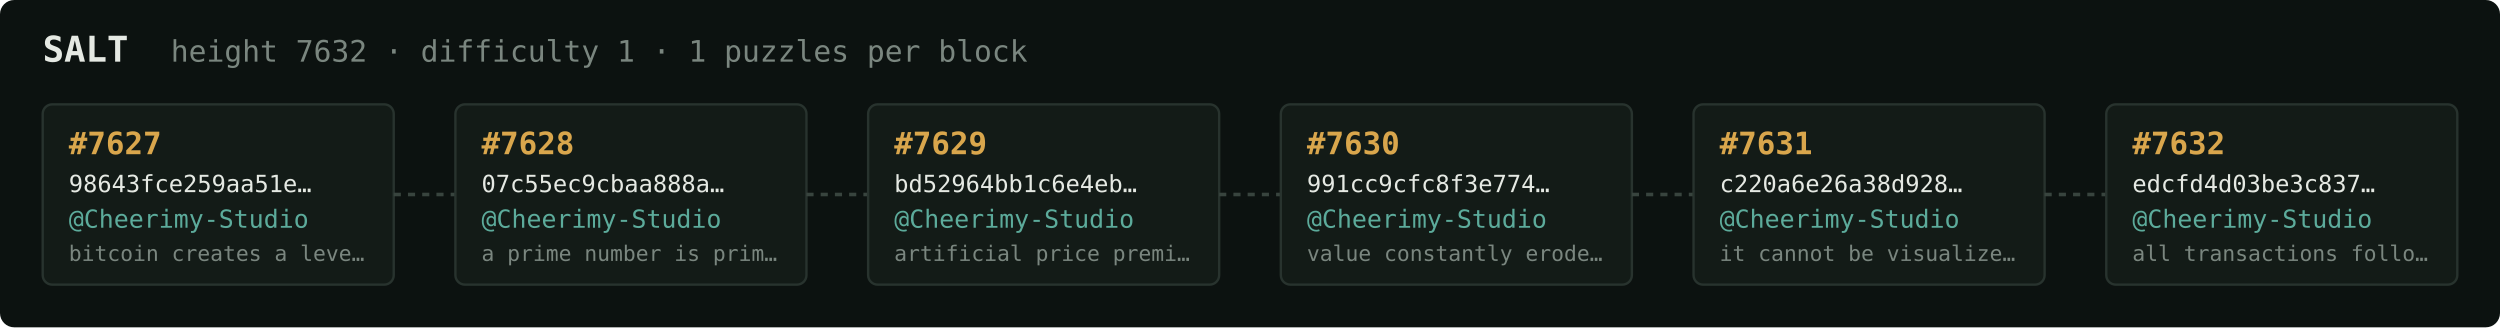
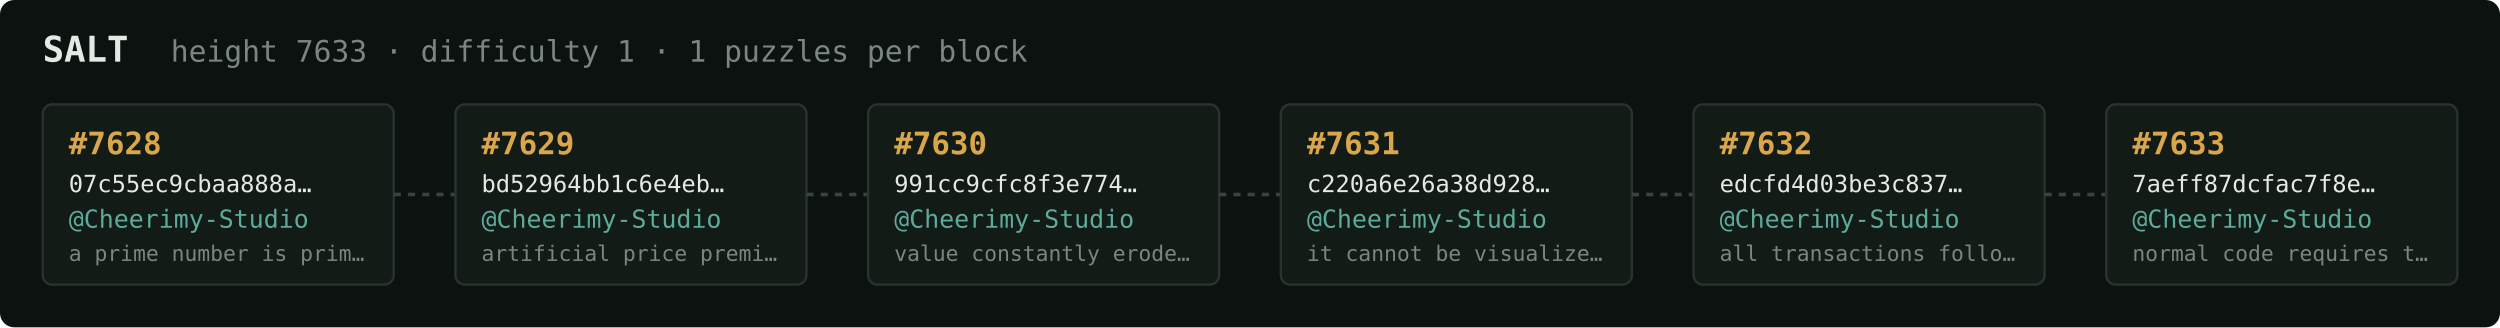
<svg xmlns="http://www.w3.org/2000/svg" width="1054" height="138" viewBox="0 0 1054 138" font-family="ui-monospace,SFMono-Regular,Menlo,monospace">
  <rect fill="#0c1210" width="1054" height="138" rx="6" />
  <text x="18" y="26" fill="#e5e9e3" font-size="15" font-weight="700">SALT</text>
-   <text x="72" y="26" fill="#7a867f" font-size="12.5">height 7632 · difficulty 1 · 1 puzzles per block</text>
+   <text x="72" y="26" fill="#7a867f" font-size="12.5">height 7633 · difficulty 1 · 1 puzzles per block</text>
  <rect x="18" y="44" width="148" height="76" rx="4" fill="#131b17" stroke="#28332e" stroke-width="1" />
-   <text x="29" y="65" fill="#d9a64c" font-size="13" font-weight="700">#7627</text>
-   <text x="29" y="81" fill="#e5e9e3" font-size="10">98643fce259aa51e…</text>
+   <text x="29" y="65" fill="#d9a64c" font-size="13" font-weight="700">#7628</text>
+   <text x="29" y="81" fill="#e5e9e3" font-size="10">07c55ec9cbaa888a…</text>
  <text x="29" y="96" fill="#5cab9b" font-size="10.5">@Cheerimy-Studio</text>
-   <text x="29" y="110" fill="#7a867f" font-size="9">bitcoin creates a leve…</text>
+   <text x="29" y="110" fill="#7a867f" font-size="9">a prime number is prim…</text>
  <line x1="166" y1="82.0" x2="192" y2="82.0" stroke="#38443e" stroke-width="1.5" stroke-dasharray="3 3" />
  <rect x="192" y="44" width="148" height="76" rx="4" fill="#131b17" stroke="#28332e" stroke-width="1" />
-   <text x="203" y="65" fill="#d9a64c" font-size="13" font-weight="700">#7628</text>
-   <text x="203" y="81" fill="#e5e9e3" font-size="10">07c55ec9cbaa888a…</text>
+   <text x="203" y="65" fill="#d9a64c" font-size="13" font-weight="700">#7629</text>
+   <text x="203" y="81" fill="#e5e9e3" font-size="10">bd52964bb1c6e4eb…</text>
  <text x="203" y="96" fill="#5cab9b" font-size="10.5">@Cheerimy-Studio</text>
-   <text x="203" y="110" fill="#7a867f" font-size="9">a prime number is prim…</text>
+   <text x="203" y="110" fill="#7a867f" font-size="9">artificial price premi…</text>
  <line x1="340" y1="82.0" x2="366" y2="82.0" stroke="#38443e" stroke-width="1.5" stroke-dasharray="3 3" />
  <rect x="366" y="44" width="148" height="76" rx="4" fill="#131b17" stroke="#28332e" stroke-width="1" />
-   <text x="377" y="65" fill="#d9a64c" font-size="13" font-weight="700">#7629</text>
-   <text x="377" y="81" fill="#e5e9e3" font-size="10">bd52964bb1c6e4eb…</text>
+   <text x="377" y="65" fill="#d9a64c" font-size="13" font-weight="700">#7630</text>
+   <text x="377" y="81" fill="#e5e9e3" font-size="10">991cc9cfc8f3e774…</text>
  <text x="377" y="96" fill="#5cab9b" font-size="10.5">@Cheerimy-Studio</text>
-   <text x="377" y="110" fill="#7a867f" font-size="9">artificial price premi…</text>
+   <text x="377" y="110" fill="#7a867f" font-size="9">value constantly erode…</text>
  <line x1="514" y1="82.0" x2="540" y2="82.0" stroke="#38443e" stroke-width="1.5" stroke-dasharray="3 3" />
  <rect x="540" y="44" width="148" height="76" rx="4" fill="#131b17" stroke="#28332e" stroke-width="1" />
-   <text x="551" y="65" fill="#d9a64c" font-size="13" font-weight="700">#7630</text>
-   <text x="551" y="81" fill="#e5e9e3" font-size="10">991cc9cfc8f3e774…</text>
+   <text x="551" y="65" fill="#d9a64c" font-size="13" font-weight="700">#7631</text>
+   <text x="551" y="81" fill="#e5e9e3" font-size="10">c220a6e26a38d928…</text>
  <text x="551" y="96" fill="#5cab9b" font-size="10.5">@Cheerimy-Studio</text>
-   <text x="551" y="110" fill="#7a867f" font-size="9">value constantly erode…</text>
+   <text x="551" y="110" fill="#7a867f" font-size="9">it cannot be visualize…</text>
  <line x1="688" y1="82.0" x2="714" y2="82.0" stroke="#38443e" stroke-width="1.5" stroke-dasharray="3 3" />
  <rect x="714" y="44" width="148" height="76" rx="4" fill="#131b17" stroke="#28332e" stroke-width="1" />
-   <text x="725" y="65" fill="#d9a64c" font-size="13" font-weight="700">#7631</text>
-   <text x="725" y="81" fill="#e5e9e3" font-size="10">c220a6e26a38d928…</text>
+   <text x="725" y="65" fill="#d9a64c" font-size="13" font-weight="700">#7632</text>
+   <text x="725" y="81" fill="#e5e9e3" font-size="10">edcfd4d03be3c837…</text>
  <text x="725" y="96" fill="#5cab9b" font-size="10.5">@Cheerimy-Studio</text>
-   <text x="725" y="110" fill="#7a867f" font-size="9">it cannot be visualize…</text>
+   <text x="725" y="110" fill="#7a867f" font-size="9">all transactions follo…</text>
  <line x1="862" y1="82.0" x2="888" y2="82.0" stroke="#38443e" stroke-width="1.5" stroke-dasharray="3 3" />
  <rect x="888" y="44" width="148" height="76" rx="4" fill="#131b17" stroke="#28332e" stroke-width="1" />
-   <text x="899" y="65" fill="#d9a64c" font-size="13" font-weight="700">#7632</text>
-   <text x="899" y="81" fill="#e5e9e3" font-size="10">edcfd4d03be3c837…</text>
+   <text x="899" y="65" fill="#d9a64c" font-size="13" font-weight="700">#7633</text>
+   <text x="899" y="81" fill="#e5e9e3" font-size="10">7aeff87dcfac7f8e…</text>
  <text x="899" y="96" fill="#5cab9b" font-size="10.5">@Cheerimy-Studio</text>
-   <text x="899" y="110" fill="#7a867f" font-size="9">all transactions follo…</text>
+   <text x="899" y="110" fill="#7a867f" font-size="9">normal code requires t…</text>
</svg>
